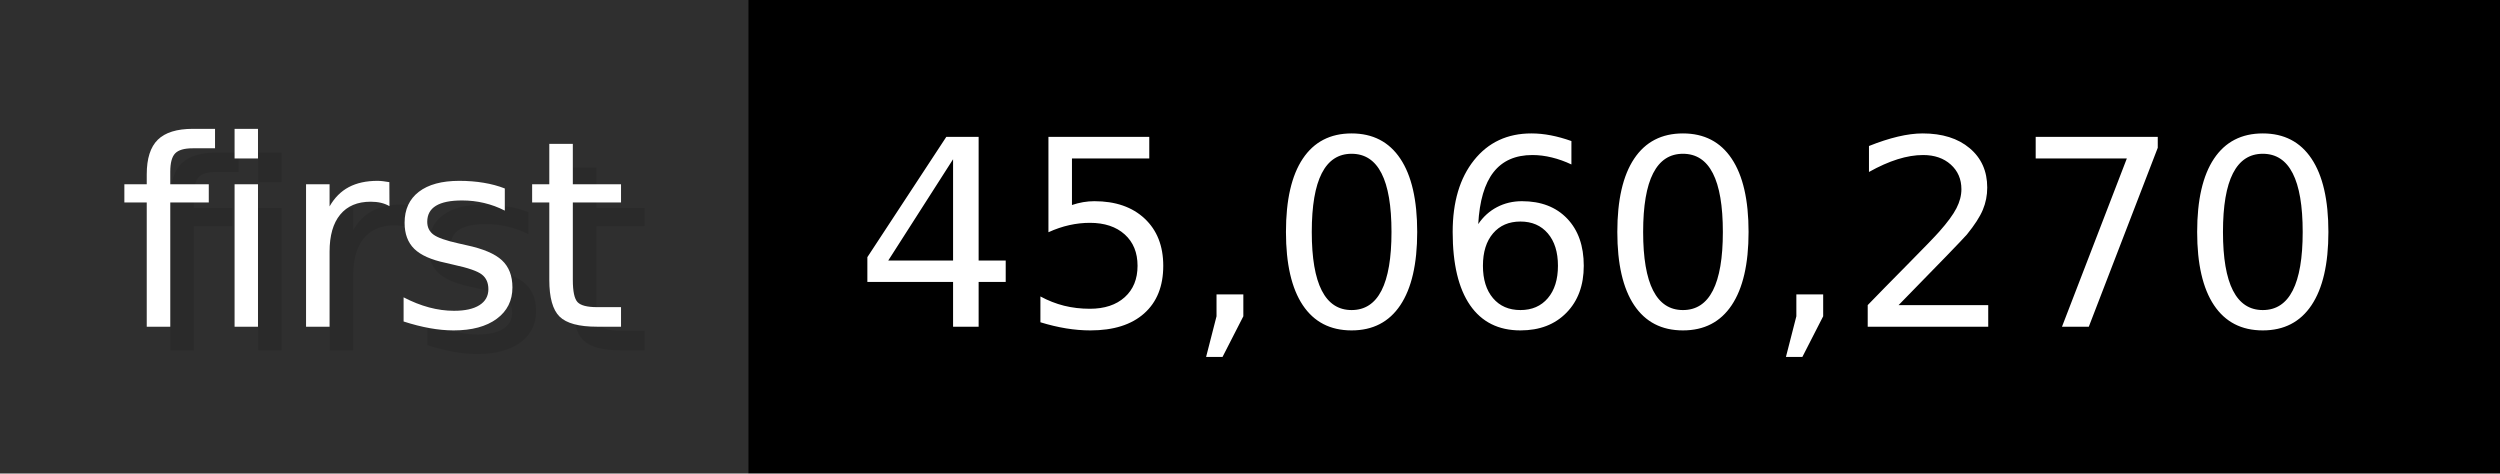
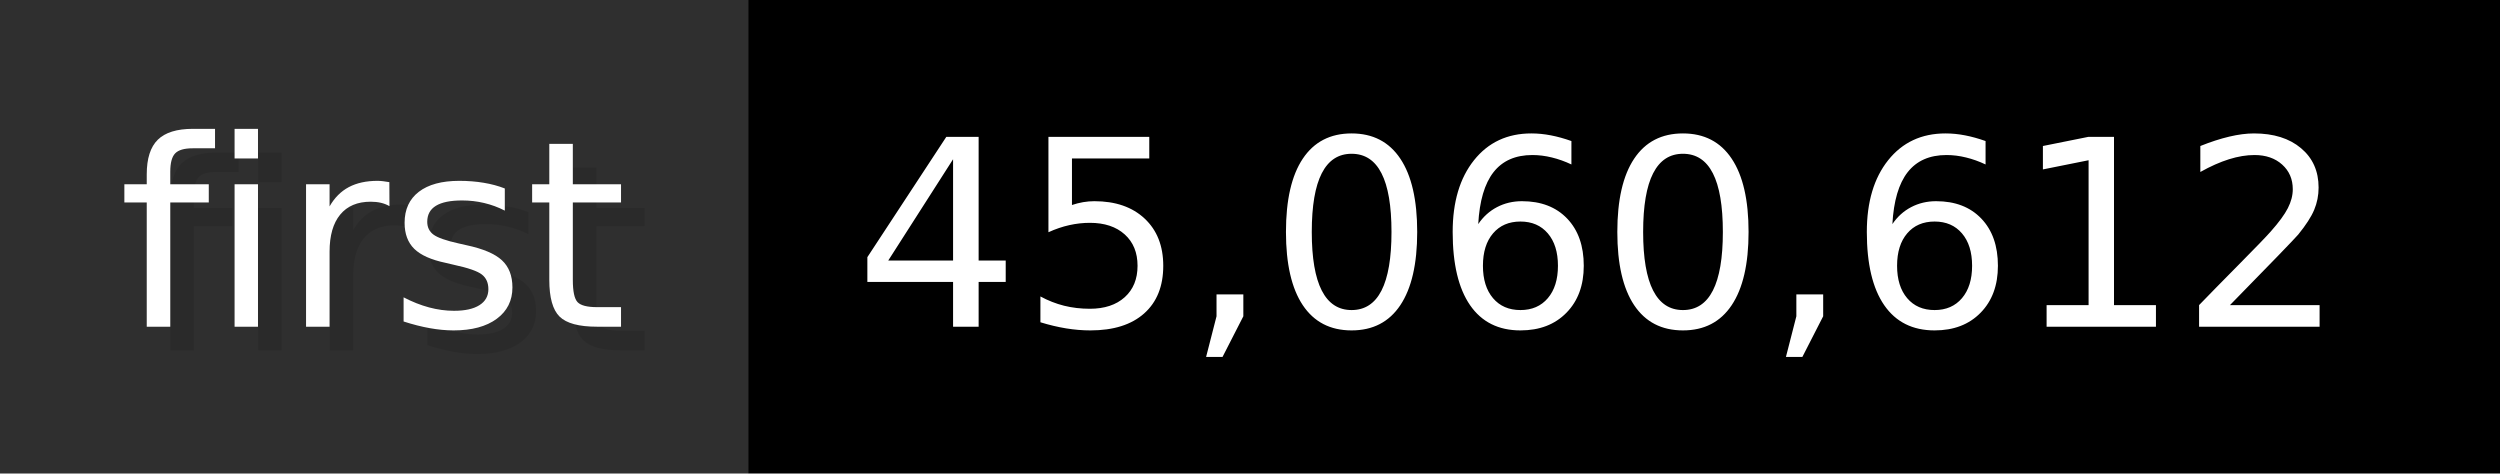
- <svg xmlns="http://www.w3.org/2000/svg" width="105.6" height="20" viewBox="0 0 1056 200" role="img" aria-label="first: 45,060,270">
+ <svg xmlns="http://www.w3.org/2000/svg" width="105.6" height="20" viewBox="0 0 1056 200" role="img" aria-label="first: 45,060,612">
  <g>
    <rect fill="#2F2F2F" width="316" height="200" />
    <rect fill="#" x="316" width="740" height="200" />
  </g>
  <g aria-hidden="true" fill="#fff" text-anchor="start" font-family="Verdana,DejaVu Sans,sans-serif" font-size="110">
    <text x="60" y="148" textLength="216" fill="#000" opacity="0.1">first</text>
    <text x="50" y="138" textLength="216">first</text>
-     <text x="371" y="148" textLength="640" fill="#000" opacity="0.1">45,060,270</text>
-     <text x="361" y="138" textLength="640">45,060,270</text>
+     <text x="371" y="148" textLength="640" fill="#000" opacity="0.1">45,060,612</text>
+     <text x="361" y="138" textLength="640">45,060,612</text>
  </g>
</svg>
